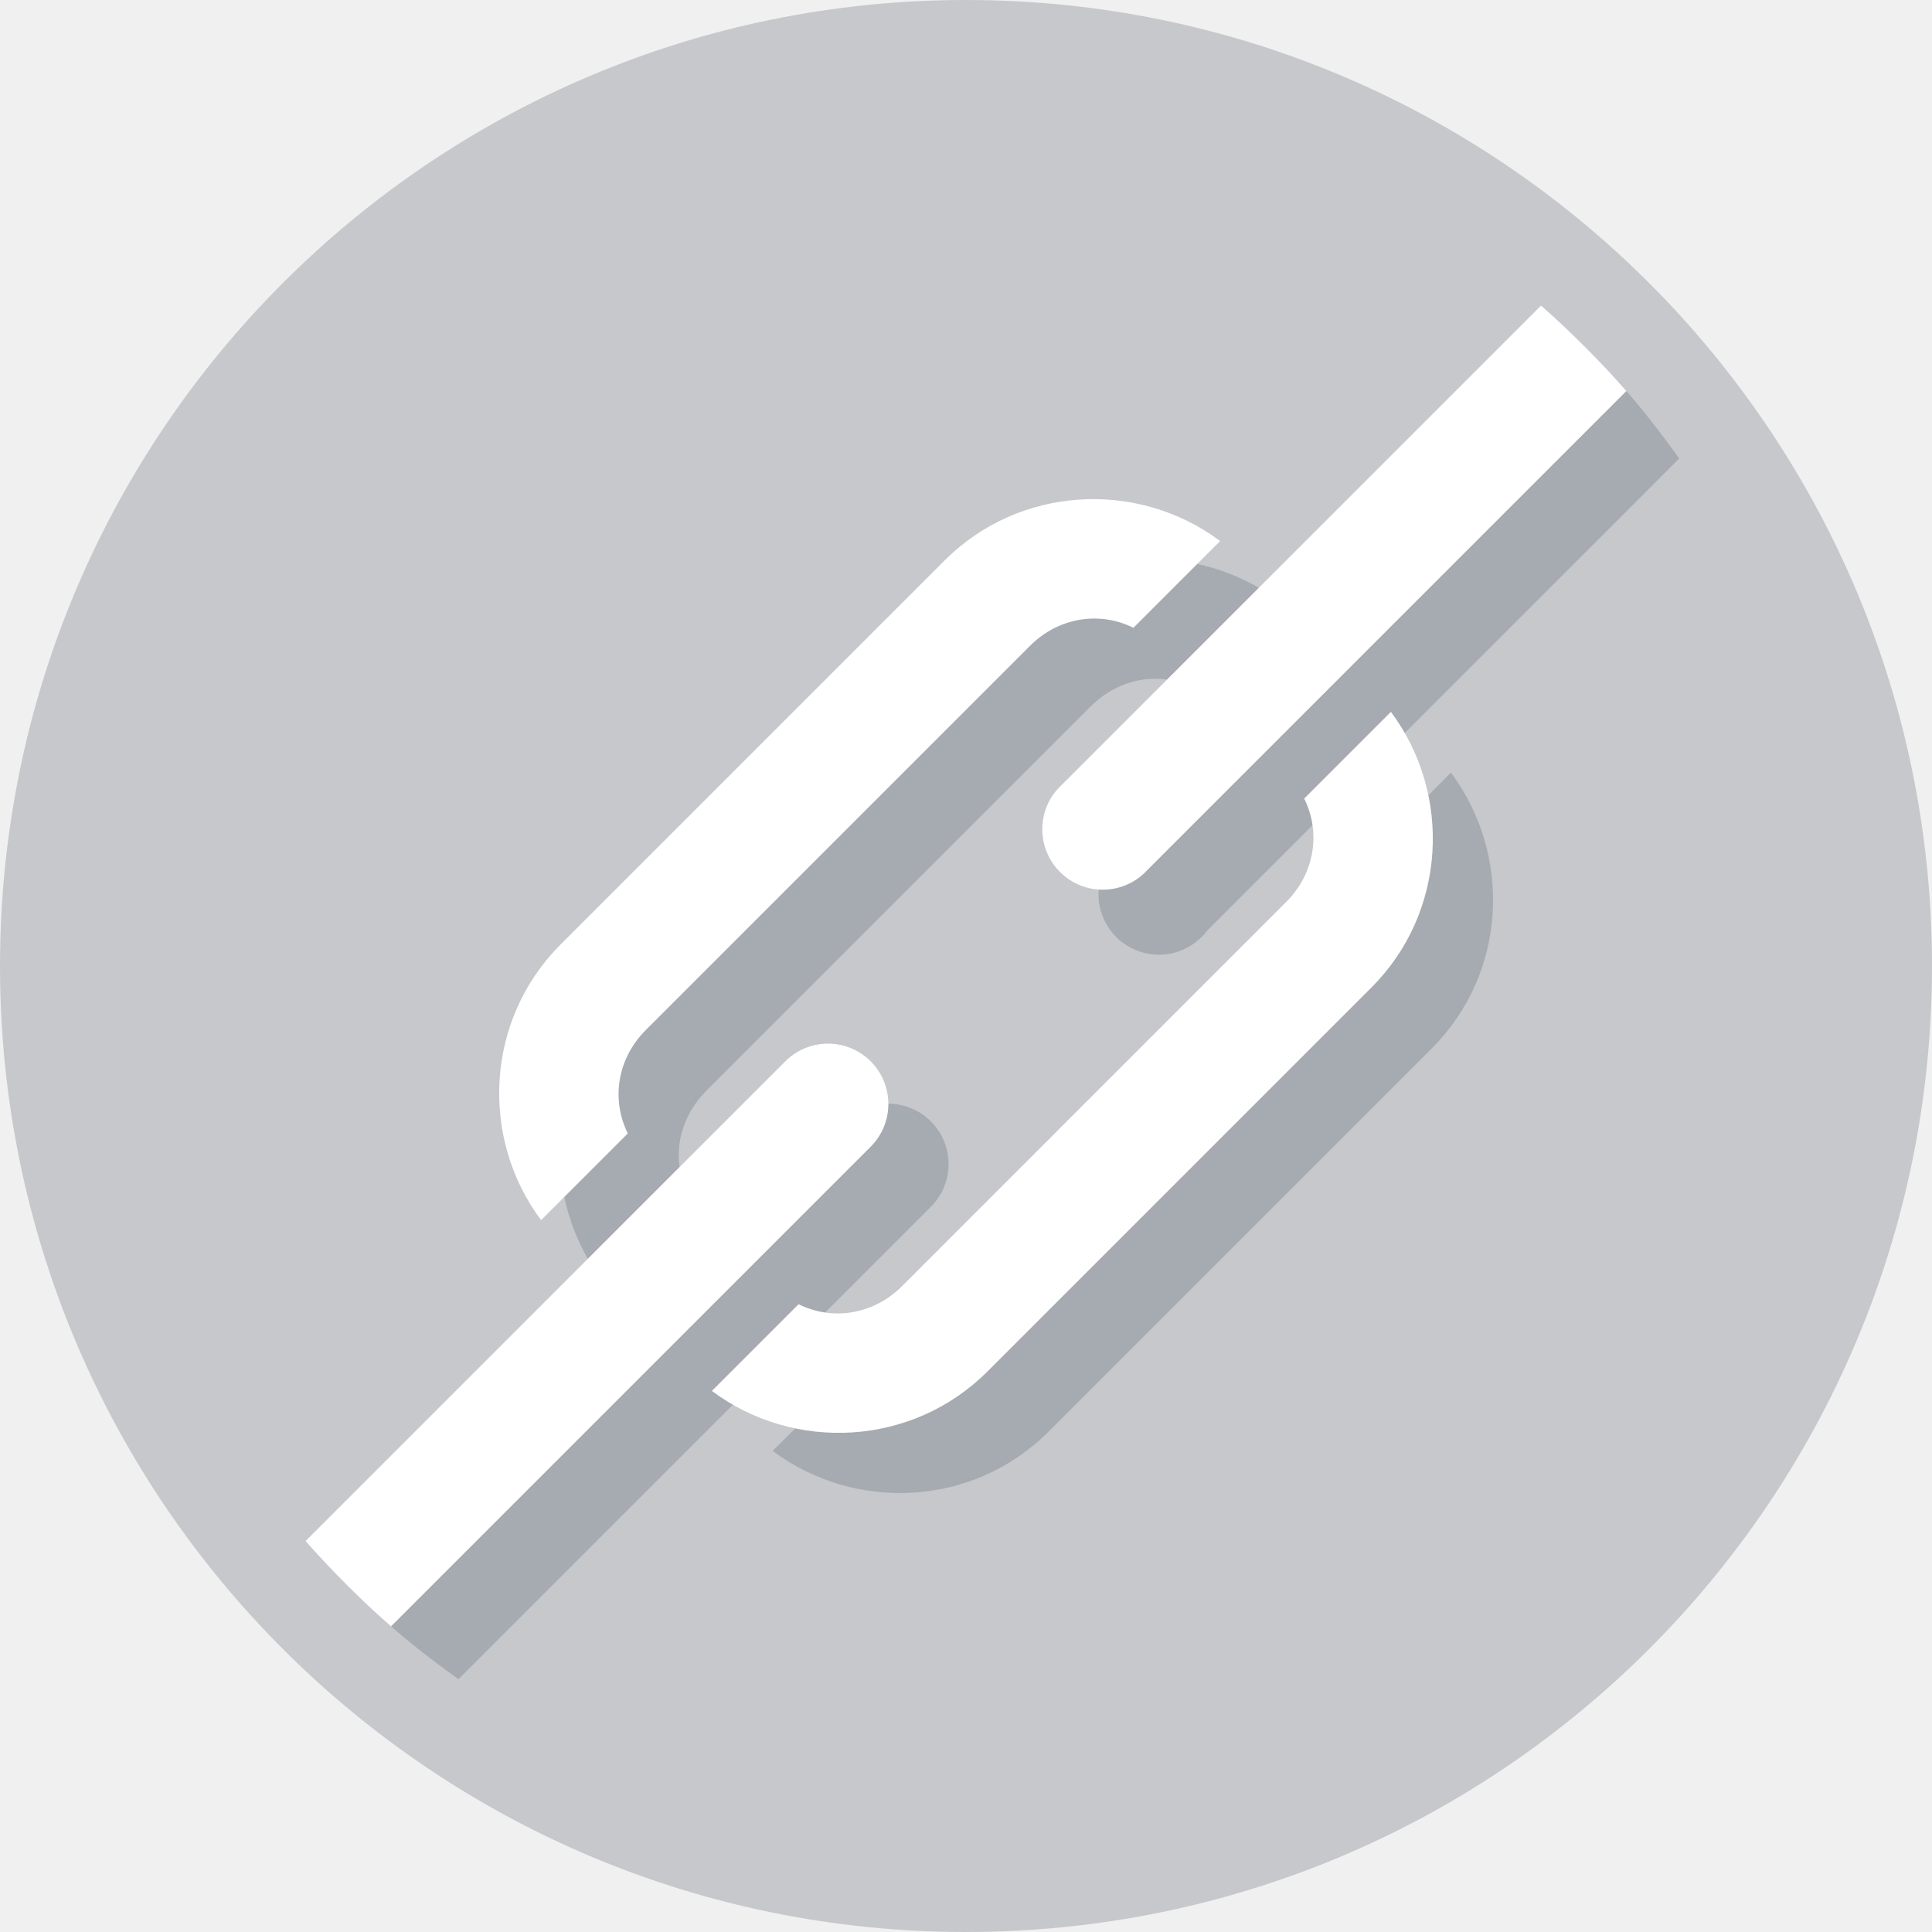
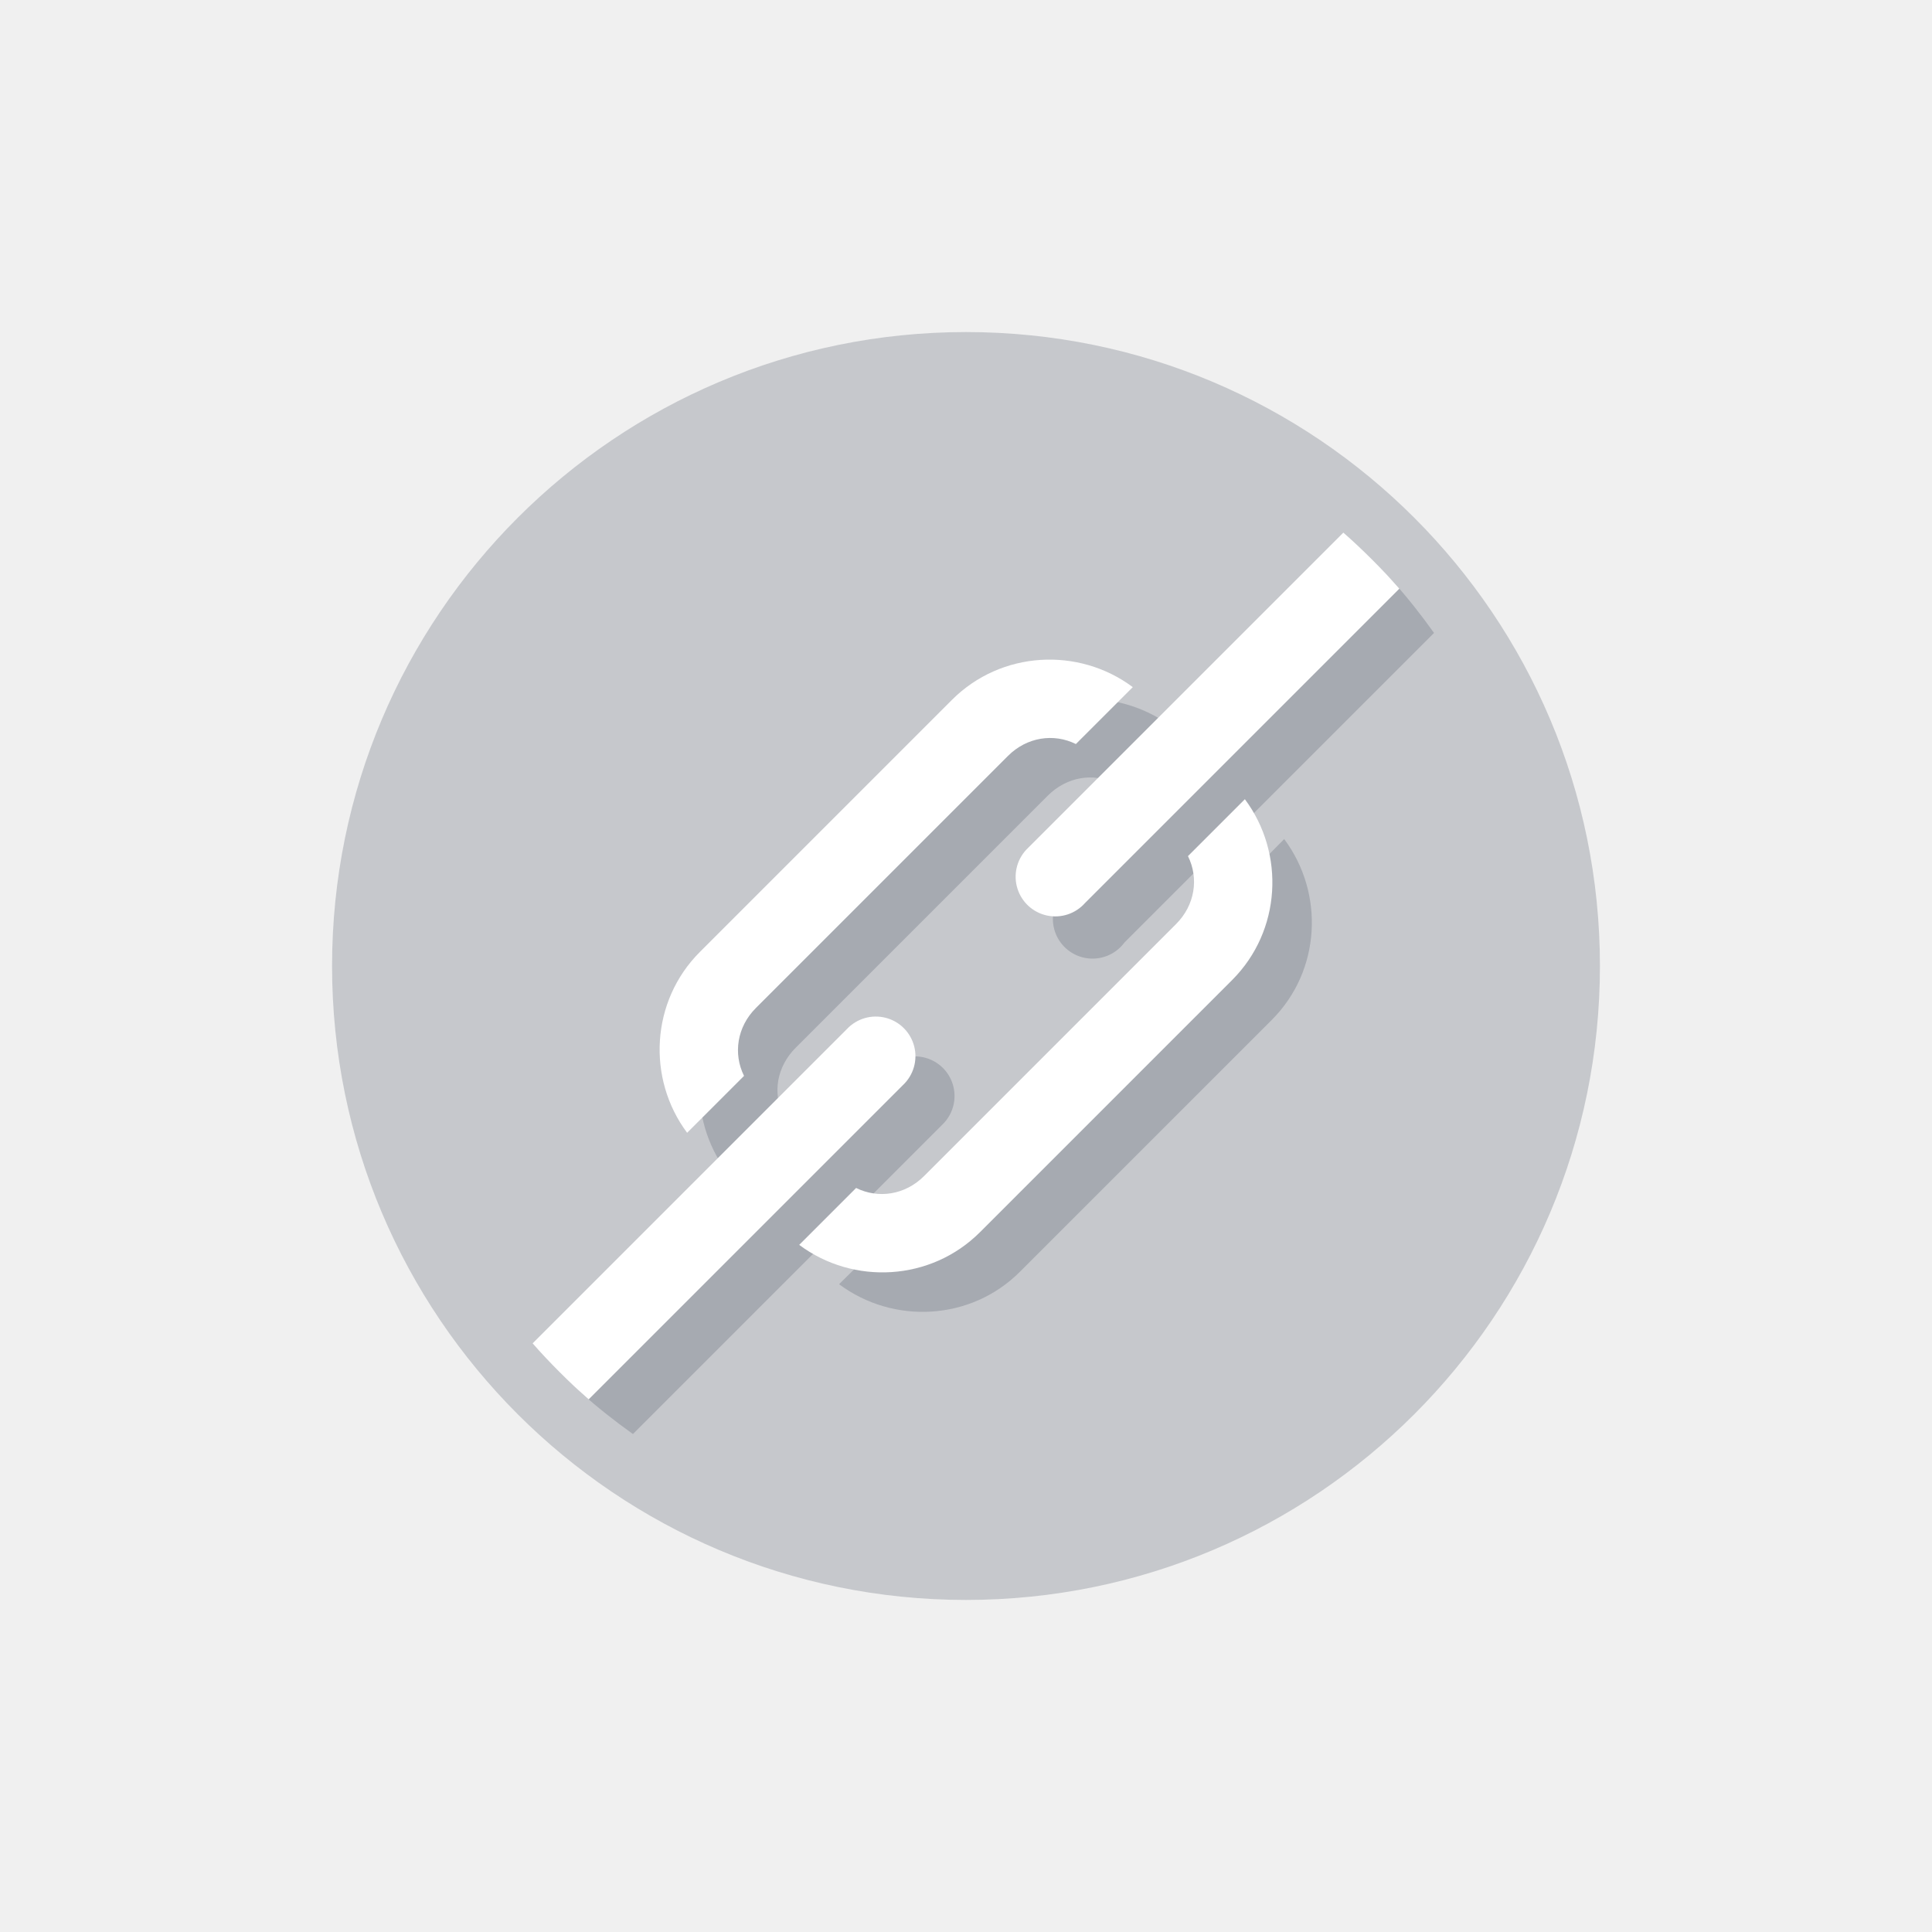
<svg xmlns="http://www.w3.org/2000/svg" id="svg13094" height="64" width="64" version="1.1">
  <defs id="defs11">
    <linearGradient id="linearGradient3029" y2="15" gradientUnits="userSpaceOnUse" x2="41.803" y1="64" x1="41.803">
      <stop id="stop3008" stop-color="#ffb952" offset="0" />
      <stop id="stop3010" stop-color="#dd9843" offset="1" />
    </linearGradient>
    <linearGradient id="linearGradient3037" gradientUnits="userSpaceOnUse" x2="50.556" y1="61" x1="50.556">
      <stop id="stop3837" stop-color="#b96f16" offset="0" />
      <stop id="stop3839" stop-color="#eca33f" offset="1" />
    </linearGradient>
    <linearGradient id="linearGradient3056" y2="34.373" gradientUnits="userSpaceOnUse" y1="34.373" gradientTransform="translate(4.76271,-15.30319)" x2="64.145" x1="62.034">
      <stop id="stop2992-1" stop-color="#ba731c" offset="0" />
      <stop id="stop2994-0" stop-opacity="0" stop-color="#cb7d1e" offset="1" />
    </linearGradient>
  </defs>
-   <path style="fill:#404957;fill-opacity:0.231;fill-rule:nonzero;stroke:none" id="path3991" d="m 57,32.5 a 23.5,23.5 0 1 1 -47,0 23.5,23.5 0 1 1 47,0 z" transform="matrix(1.361702,0,0,1.361702,-13.61702,-12.25532)" />
-   <path style="fill:#404957;fill-opacity:0.231;fill-rule:nonzero;stroke:none" d="M 53.062,12.125 37.188,28 a 2,2 0 0 0 -0.125,0.125 2.002,2.002 0 1 0 2.938,2.688 L 55.625,15.188 c -0.65,-0.911 -1.346,-1.797 -2.094,-2.625 -0.022,-0.02 -0.041,-0.043 -0.062,-0.062 -0.137,-0.125 -0.268,-0.254 -0.406,-0.375 z M 38.375,18.531 c -1.837,-0.04 -3.7,0.637 -5.094,2.031 L 20.562,33.281 c -2.478,2.478 -2.666,6.391 -0.625,9.125 l 2.844,-2.875 c -0.556,-1.118 -0.325,-2.456 0.625,-3.406 L 36.125,23.406 c 0.95,-0.95 2.288,-1.181 3.406,-0.625 l 2.875,-2.844 C 41.21,19.045 39.804,18.562 38.375,18.531 z m 9.688,7.062 -2.844,2.875 c 0.556,1.118 0.325,2.456 -0.625,3.406 L 31.875,44.594 c -0.95,0.95 -2.288,1.181 -3.406,0.625 l -2.875,2.844 c 2.734,2.041 6.647,1.853 9.125,-0.625 L 47.438,34.719 c 2.478,-2.478 2.666,-6.391 0.625,-9.125 z M 29.375,36.562 A 2,2 0 0 0 28,37.187 l -15.875,15.875 c 0.121,0.138 0.25,0.27 0.375,0.406 0.022,0.02 0.041,0.043 0.062,0.062 0.828,0.748 1.714,1.444 2.625,2.094 L 30.812,40 a 2,2 0 0 0 -1.437,-3.438 z" id="path3903-2" />
-   <path id="path3970" d="m 18.565,31.293 c -2.478,2.478 -2.681,6.392 -0.641,9.126 l 2.873,-2.873 C 20.241,36.428 20.443,35.072 21.393,34.121 L 34.121,21.393 c 0.95,-0.95 2.307,-1.152 3.425,-0.597 l 2.873,-2.873 c -2.734,-2.041 -6.648,-1.837 -9.126,0.641 L 18.565,31.293 z m -8.441,19.755 c 0.434,0.498 0.896,0.984 1.37,1.458 0.474,0.474 0.961,0.936 1.458,1.37 L 28.818,38.01 A 2,2 0 1 0 25.99,35.182 L 10.124,51.048 z M 35.049,26.122 a 2.002,2.002 0 1 0 2.961,2.696 L 53.876,12.952 C 53.442,12.455 52.98,11.968 52.506,11.494 52.032,11.02 51.545,10.558 51.048,10.124 L 35.182,25.99 a 2,2 0 0 0 -0.133,0.133 z M 23.581,46.076 c 2.734,2.041 6.648,1.837 9.126,-0.641 L 45.435,32.707 c 2.478,-2.478 2.681,-6.392 0.641,-9.126 l -2.873,2.873 c 0.556,1.118 0.354,2.475 -0.597,3.425 L 29.879,42.607 c -0.95,0.95 -2.307,1.152 -3.425,0.597 l -2.873,2.873 z" style="fill:#ffffff;fill-opacity:1;fill-rule:nonzero;stroke:none" />
+   <circle style="fill:#404957;fill-opacity:0.231;fill-rule:nonzero;stroke:none;stroke-width:1.362" id="path3991" cx="32" cy="32" r="21" />
+   <path style="fill:#404957;fill-opacity:0.231;fill-rule:nonzero;stroke:none;stroke-width:1" d="M 45.822,18.957 35.404,29.375 a 1.313,1.313 0 0 0 -0.082,0.082 1.314,1.314 0 1 0 1.928,1.764 L 47.504,20.967 c -0.426,-0.598 -0.883,-1.179 -1.374,-1.723 -0.014,-0.013 -0.027,-0.028 -0.041,-0.041 -0.09,-0.082 -0.176,-0.167 -0.267,-0.246 z m -9.639,4.204 c -1.206,-0.026 -2.428,0.418 -3.343,1.333 l -8.347,8.347 c -1.626,1.626 -1.749,4.194 -0.41,5.988 l 1.866,-1.887 c -0.365,-0.734 -0.214,-1.612 0.41,-2.235 l 8.347,-8.347 c 0.624,-0.624 1.501,-0.775 2.235,-0.41 l 1.887,-1.866 c -0.785,-0.586 -1.708,-0.902 -2.646,-0.923 z m 6.357,4.635 -1.866,1.887 c 0.365,0.734 0.214,1.612 -0.41,2.235 l -8.347,8.347 c -0.624,0.624 -1.501,0.775 -2.235,0.41 L 27.796,42.541 c 1.794,1.339 4.362,1.216 5.988,-0.41 l 8.347,-8.347 c 1.626,-1.626 1.749,-4.194 0.41,-5.988 z m -12.264,7.198 a 1.313,1.313 0 0 0 -0.902,0.41 L 18.957,45.822 c 0.079,0.091 0.164,0.177 0.246,0.267 0.014,0.013 0.027,0.028 0.041,0.041 0.543,0.491 1.125,0.948 1.723,1.374 l 10.254,-10.254 a 1.313,1.313 0 0 0 -0.943,-2.256 z" id="path3903-2" />
+   <path id="path3970" d="m 23.183,31.536 c -1.626,1.626 -1.76,4.195 -0.421,5.989 l 1.885,-1.885 c -0.365,-0.734 -0.232,-1.624 0.392,-2.248 l 8.353,-8.353 c 0.624,-0.624 1.514,-0.756 2.248,-0.392 l 1.885,-1.885 c -1.794,-1.339 -4.363,-1.206 -5.989,0.421 z m -5.539,12.964 c 0.285,0.327 0.588,0.646 0.899,0.957 0.311,0.311 0.63,0.614 0.957,0.899 L 29.912,35.944 A 1.313,1.313 0 1 0 28.056,34.088 Z M 34.001,28.143 a 1.314,1.314 0 1 0 1.943,1.769 l 10.412,-10.412 c -0.285,-0.327 -0.588,-0.646 -0.899,-0.957 -0.311,-0.311 -0.63,-0.614 -0.957,-0.899 l -10.412,10.412 a 1.313,1.313 0 0 0 -0.087,0.087 z m -7.526,13.095 c 1.794,1.339 4.363,1.206 5.989,-0.421 l 8.353,-8.353 c 1.626,-1.626 1.76,-4.195 0.421,-5.989 l -1.885,1.885 c 0.365,0.734 0.232,1.624 -0.392,2.248 l -8.353,8.353 c -0.624,0.624 -1.514,0.756 -2.248,0.392 z" style="fill:#ffffff;fill-opacity:1;fill-rule:nonzero;stroke:none;stroke-width:1" />
</svg>
